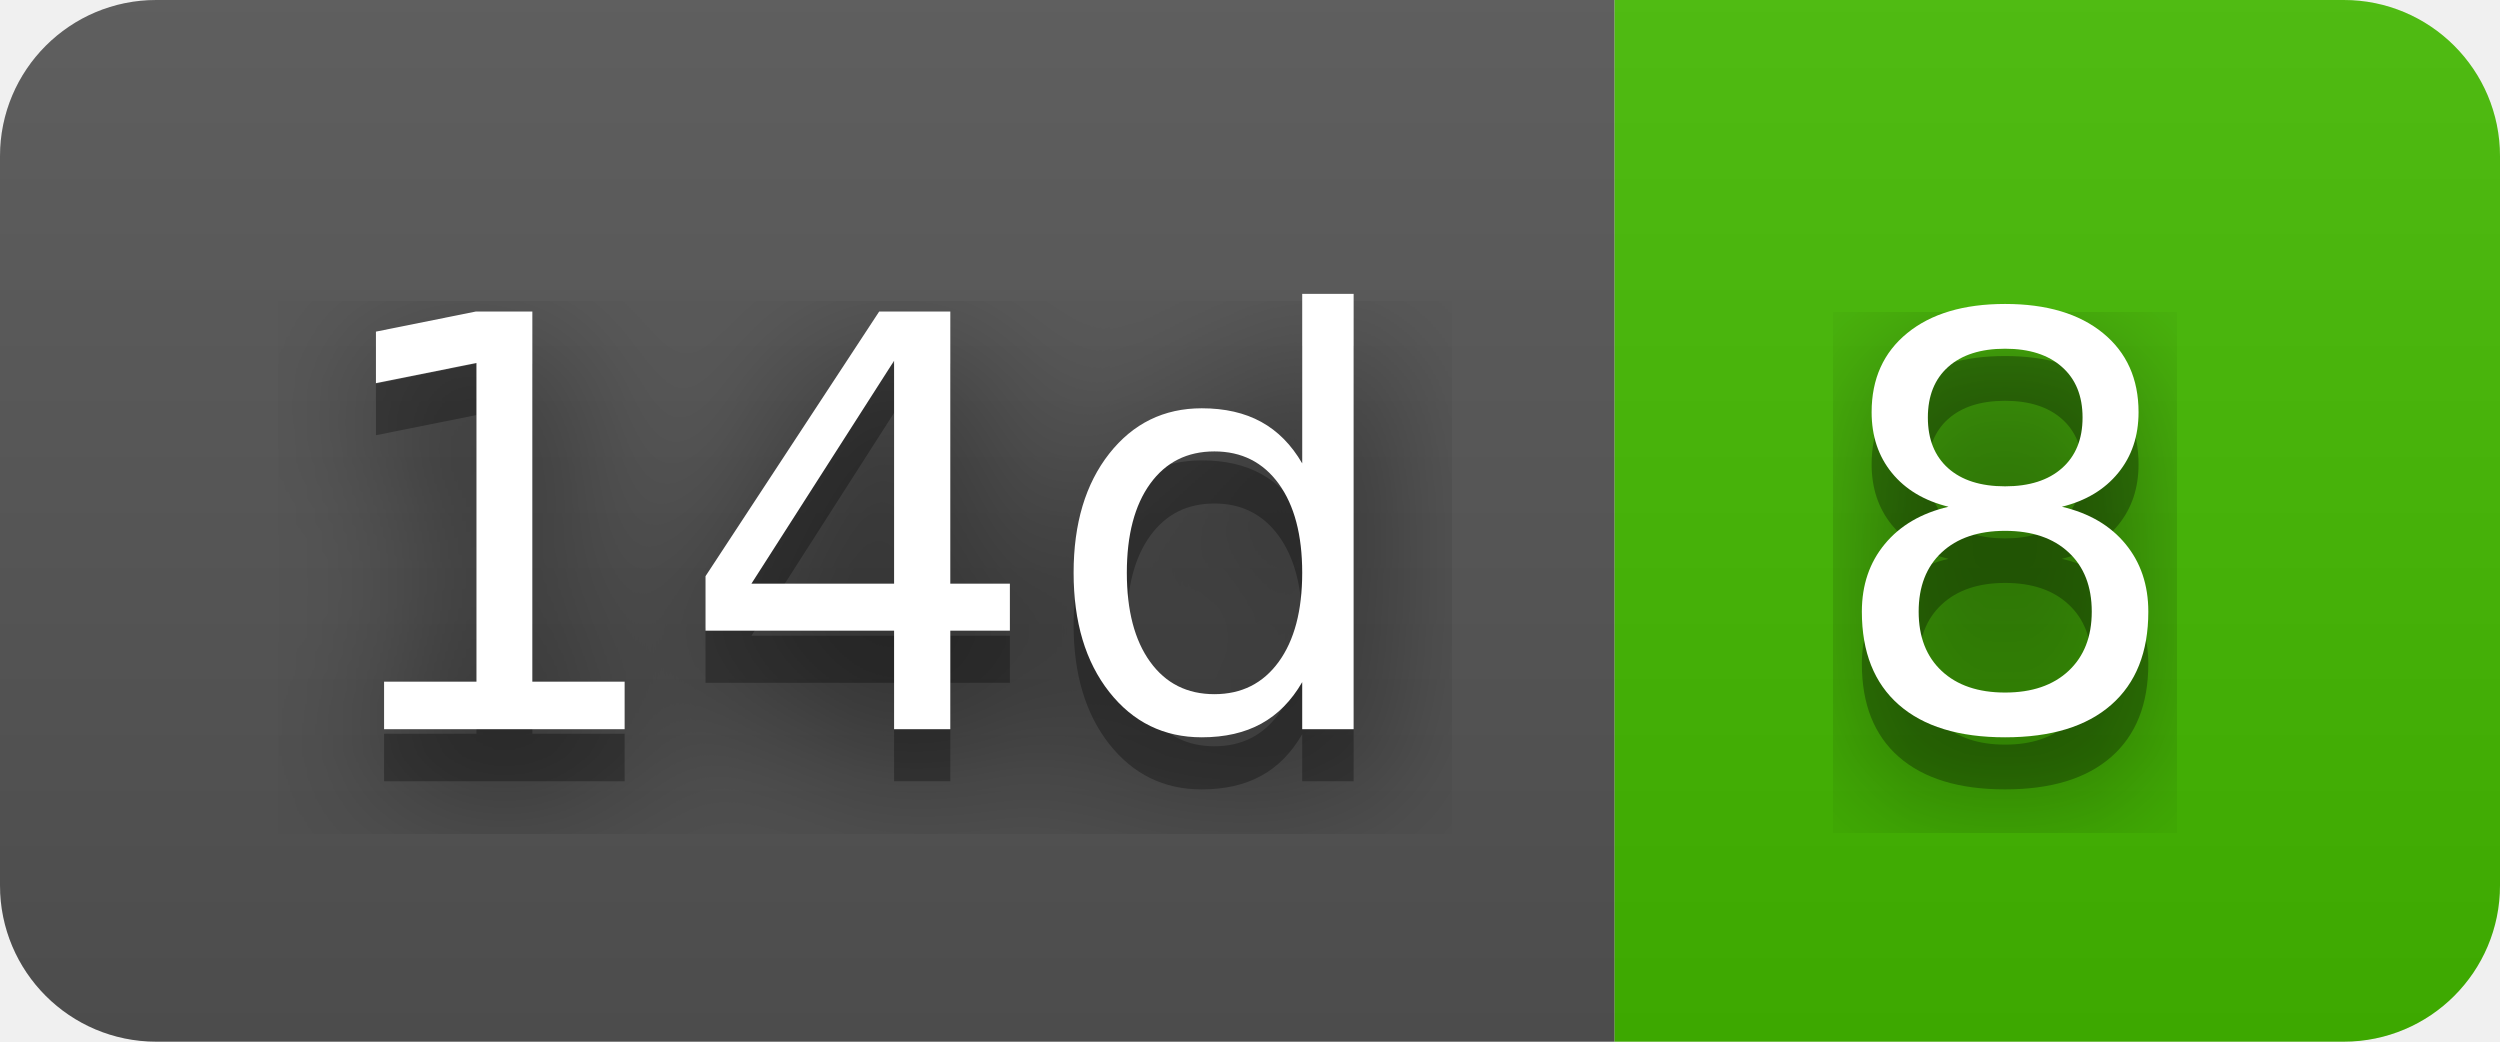
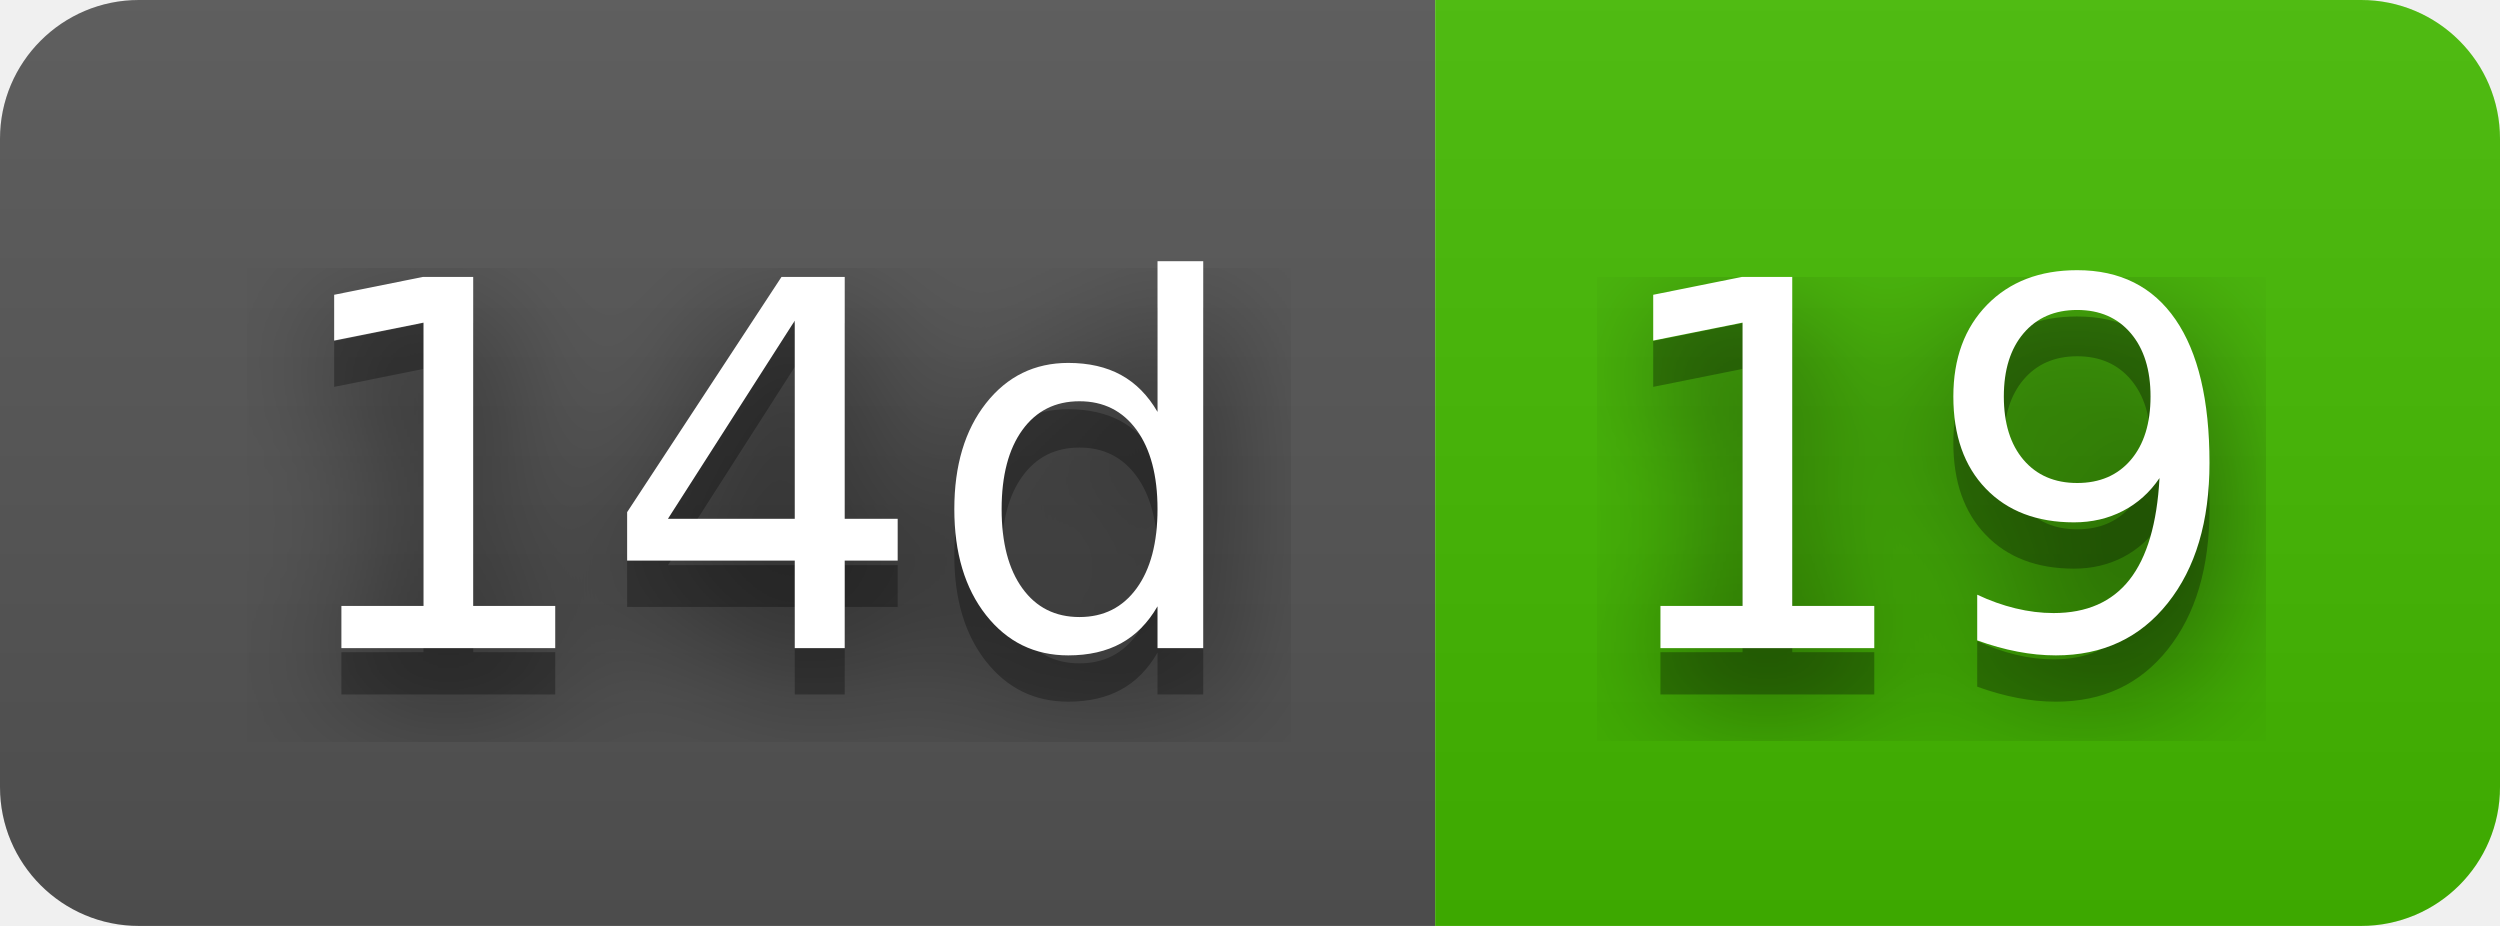
- <svg xmlns="http://www.w3.org/2000/svg" width="48" height="20" role="img" aria-label="14d: 8">
+ <svg xmlns="http://www.w3.org/2000/svg" width="54" height="20" role="img" aria-label="14d: 19">
  <filter id="blur">
    <feGaussianBlur stdDeviation="16" />
  </filter>
  <linearGradient id="s" x2="0" y2="100%">
    <stop offset="0" stop-color="#bbb" stop-opacity=".1" />
    <stop offset="1" stop-opacity=".1" />
  </linearGradient>
  <clipPath id="r">
-     <rect width="48" height="20" rx="3" />
+     <rect width="54" height="20" rx="3" />
  </clipPath>
  <g clip-path="url(#r)">
    <rect width="31" height="20" fill="#555" />
-     <rect x="31" width="17" height="20" fill="#4b0" />
-     <rect width="48" height="20" fill="url(#s)" />
+     <rect x="31" width="23" height="20" fill="#4b0" />
+     <rect width="54" height="20" fill="url(#s)" />
  </g>
  <g fill="#fff" text-anchor="middle" font-family="Verdana,Geneva,DejaVu Sans,sans-serif" text-rendering="geometricPrecision" font-size="110">
    <g transform="scale(.1)">
      <g aria-hidden="true" fill="#010101">
        <text x="165" y="150" fill-opacity=".8" filter="url(#blur)" textLength="210">14d</text>
        <text x="165" y="150" fill-opacity=".3" textLength="210">14d</text>
      </g>
      <text x="165" y="140" textLength="210">14d</text>
    </g>
    <g transform="scale(.1)">
      <g aria-hidden="true" fill="#010101">
-         <text x="385" y="150" fill-opacity=".8" filter="url(#blur)" textLength="70">8</text>
-         <text x="385" y="150" fill-opacity=".3" textLength="70">8</text>
+         <text x="415" y="150" fill-opacity=".8" filter="url(#blur)" textLength="130">19</text>
+         <text x="415" y="150" fill-opacity=".3" textLength="130">19</text>
      </g>
-       <text x="385" y="140" textLength="70">8</text>
+       <text x="415" y="140" textLength="130">19</text>
    </g>
  </g>
</svg>
